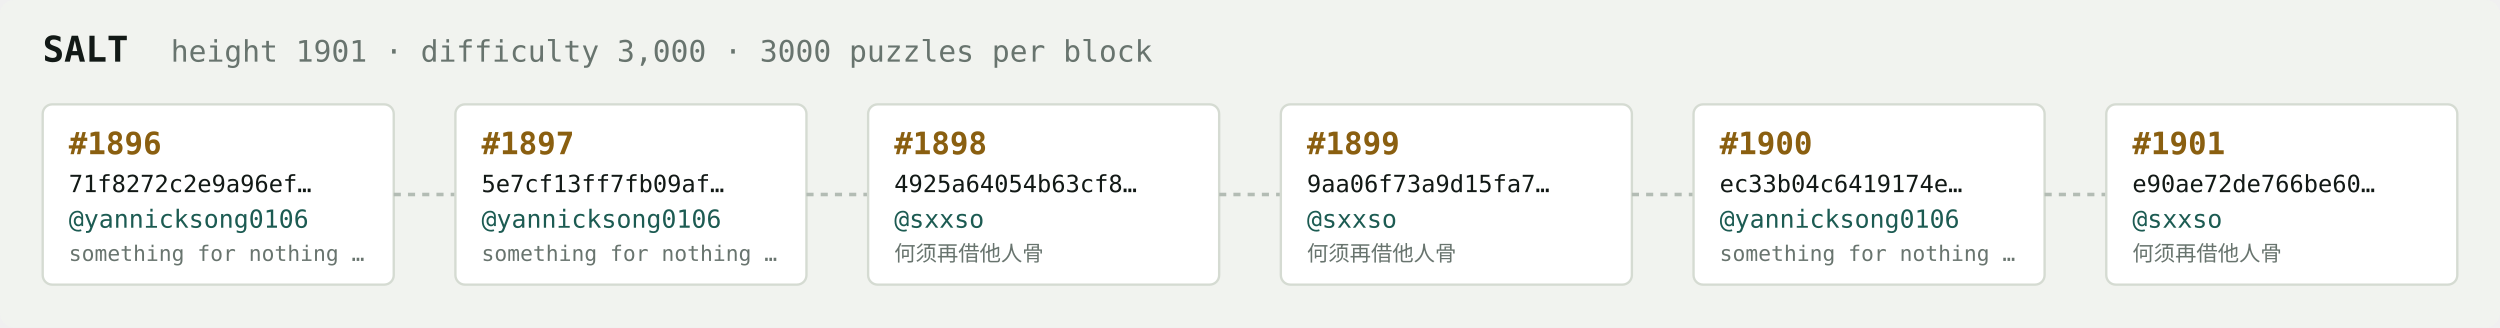
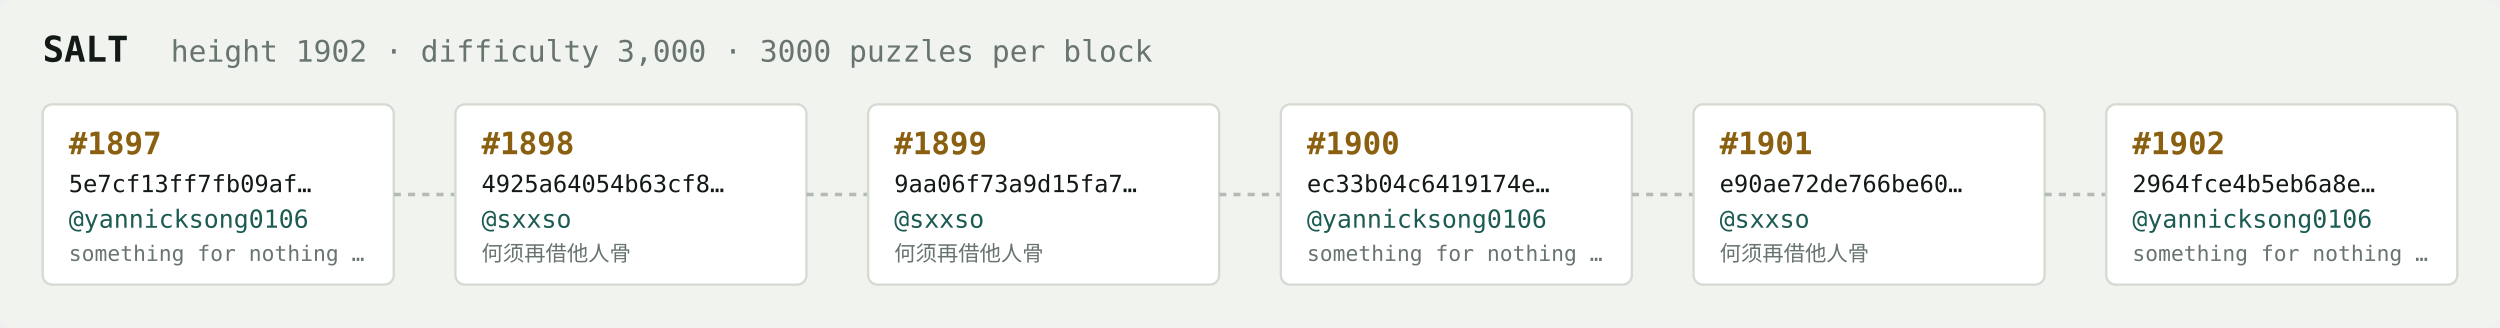
<svg xmlns="http://www.w3.org/2000/svg" width="1054" height="138" viewBox="0 0 1054 138" font-family="ui-monospace,SFMono-Regular,Menlo,monospace">
  <rect fill="#f1f3ef" width="1054" height="138" rx="6" />
  <text x="18" y="26" fill="#121916" font-size="15" font-weight="700">SALT</text>
-   <text x="72" y="26" fill="#68746e" font-size="12.5">height 1901 · difficulty 3,000 · 3000 puzzles per block</text>
+   <text x="72" y="26" fill="#68746e" font-size="12.5">height 1902 · difficulty 3,000 · 3000 puzzles per block</text>
  <rect x="18" y="44" width="148" height="76" rx="4" fill="#ffffff" stroke="#d5dbd2" stroke-width="1" />
-   <text x="29" y="65" fill="#8a5f10" font-size="13" font-weight="700">#1896</text>
-   <text x="29" y="81" fill="#121916" font-size="10">71f8272c2e9a96ef…</text>
+   <text x="29" y="65" fill="#8a5f10" font-size="13" font-weight="700">#1897</text>
+   <text x="29" y="81" fill="#121916" font-size="10">5e7cf13ff7fb09af…</text>
  <text x="29" y="96" fill="#1c5b52" font-size="10.5">@yannicksong0106</text>
  <text x="29" y="110" fill="#68746e" font-size="9">something for nothing …</text>
  <line x1="166" y1="82.0" x2="192" y2="82.0" stroke="#b3bcb4" stroke-width="1.5" stroke-dasharray="3 3" />
  <rect x="192" y="44" width="148" height="76" rx="4" fill="#ffffff" stroke="#d5dbd2" stroke-width="1" />
-   <text x="203" y="65" fill="#8a5f10" font-size="13" font-weight="700">#1897</text>
-   <text x="203" y="81" fill="#121916" font-size="10">5e7cf13ff7fb09af…</text>
-   <text x="203" y="96" fill="#1c5b52" font-size="10.5">@yannicksong0106</text>
-   <text x="203" y="110" fill="#68746e" font-size="9">something for nothing …</text>
+   <text x="203" y="65" fill="#8a5f10" font-size="13" font-weight="700">#1898</text>
+   <text x="203" y="81" fill="#121916" font-size="10">4925a64054b63cf8…</text>
+   <text x="203" y="96" fill="#1c5b52" font-size="10.5">@sxxso</text>
+   <text x="203" y="110" fill="#68746e" font-size="9">何须再借他人骨</text>
  <line x1="340" y1="82.0" x2="366" y2="82.0" stroke="#b3bcb4" stroke-width="1.5" stroke-dasharray="3 3" />
  <rect x="366" y="44" width="148" height="76" rx="4" fill="#ffffff" stroke="#d5dbd2" stroke-width="1" />
-   <text x="377" y="65" fill="#8a5f10" font-size="13" font-weight="700">#1898</text>
-   <text x="377" y="81" fill="#121916" font-size="10">4925a64054b63cf8…</text>
+   <text x="377" y="65" fill="#8a5f10" font-size="13" font-weight="700">#1899</text>
+   <text x="377" y="81" fill="#121916" font-size="10">9aa06f73a9d15fa7…</text>
  <text x="377" y="96" fill="#1c5b52" font-size="10.5">@sxxso</text>
  <text x="377" y="110" fill="#68746e" font-size="9">何须再借他人骨</text>
  <line x1="514" y1="82.0" x2="540" y2="82.0" stroke="#b3bcb4" stroke-width="1.5" stroke-dasharray="3 3" />
  <rect x="540" y="44" width="148" height="76" rx="4" fill="#ffffff" stroke="#d5dbd2" stroke-width="1" />
-   <text x="551" y="65" fill="#8a5f10" font-size="13" font-weight="700">#1899</text>
-   <text x="551" y="81" fill="#121916" font-size="10">9aa06f73a9d15fa7…</text>
-   <text x="551" y="96" fill="#1c5b52" font-size="10.5">@sxxso</text>
-   <text x="551" y="110" fill="#68746e" font-size="9">何须再借他人骨</text>
+   <text x="551" y="65" fill="#8a5f10" font-size="13" font-weight="700">#1900</text>
+   <text x="551" y="81" fill="#121916" font-size="10">ec33b04c6419174e…</text>
+   <text x="551" y="96" fill="#1c5b52" font-size="10.5">@yannicksong0106</text>
+   <text x="551" y="110" fill="#68746e" font-size="9">something for nothing …</text>
  <line x1="688" y1="82.0" x2="714" y2="82.0" stroke="#b3bcb4" stroke-width="1.5" stroke-dasharray="3 3" />
  <rect x="714" y="44" width="148" height="76" rx="4" fill="#ffffff" stroke="#d5dbd2" stroke-width="1" />
-   <text x="725" y="65" fill="#8a5f10" font-size="13" font-weight="700">#1900</text>
-   <text x="725" y="81" fill="#121916" font-size="10">ec33b04c6419174e…</text>
-   <text x="725" y="96" fill="#1c5b52" font-size="10.5">@yannicksong0106</text>
-   <text x="725" y="110" fill="#68746e" font-size="9">something for nothing …</text>
+   <text x="725" y="65" fill="#8a5f10" font-size="13" font-weight="700">#1901</text>
+   <text x="725" y="81" fill="#121916" font-size="10">e90ae72de766be60…</text>
+   <text x="725" y="96" fill="#1c5b52" font-size="10.5">@sxxso</text>
+   <text x="725" y="110" fill="#68746e" font-size="9">何须再借他人骨</text>
  <line x1="862" y1="82.0" x2="888" y2="82.0" stroke="#b3bcb4" stroke-width="1.5" stroke-dasharray="3 3" />
  <rect x="888" y="44" width="148" height="76" rx="4" fill="#ffffff" stroke="#d5dbd2" stroke-width="1" />
-   <text x="899" y="65" fill="#8a5f10" font-size="13" font-weight="700">#1901</text>
-   <text x="899" y="81" fill="#121916" font-size="10">e90ae72de766be60…</text>
-   <text x="899" y="96" fill="#1c5b52" font-size="10.5">@sxxso</text>
-   <text x="899" y="110" fill="#68746e" font-size="9">何须再借他人骨</text>
+   <text x="899" y="65" fill="#8a5f10" font-size="13" font-weight="700">#1902</text>
+   <text x="899" y="81" fill="#121916" font-size="10">2964fce4b5eb6a8e…</text>
+   <text x="899" y="96" fill="#1c5b52" font-size="10.5">@yannicksong0106</text>
+   <text x="899" y="110" fill="#68746e" font-size="9">something for nothing …</text>
</svg>
